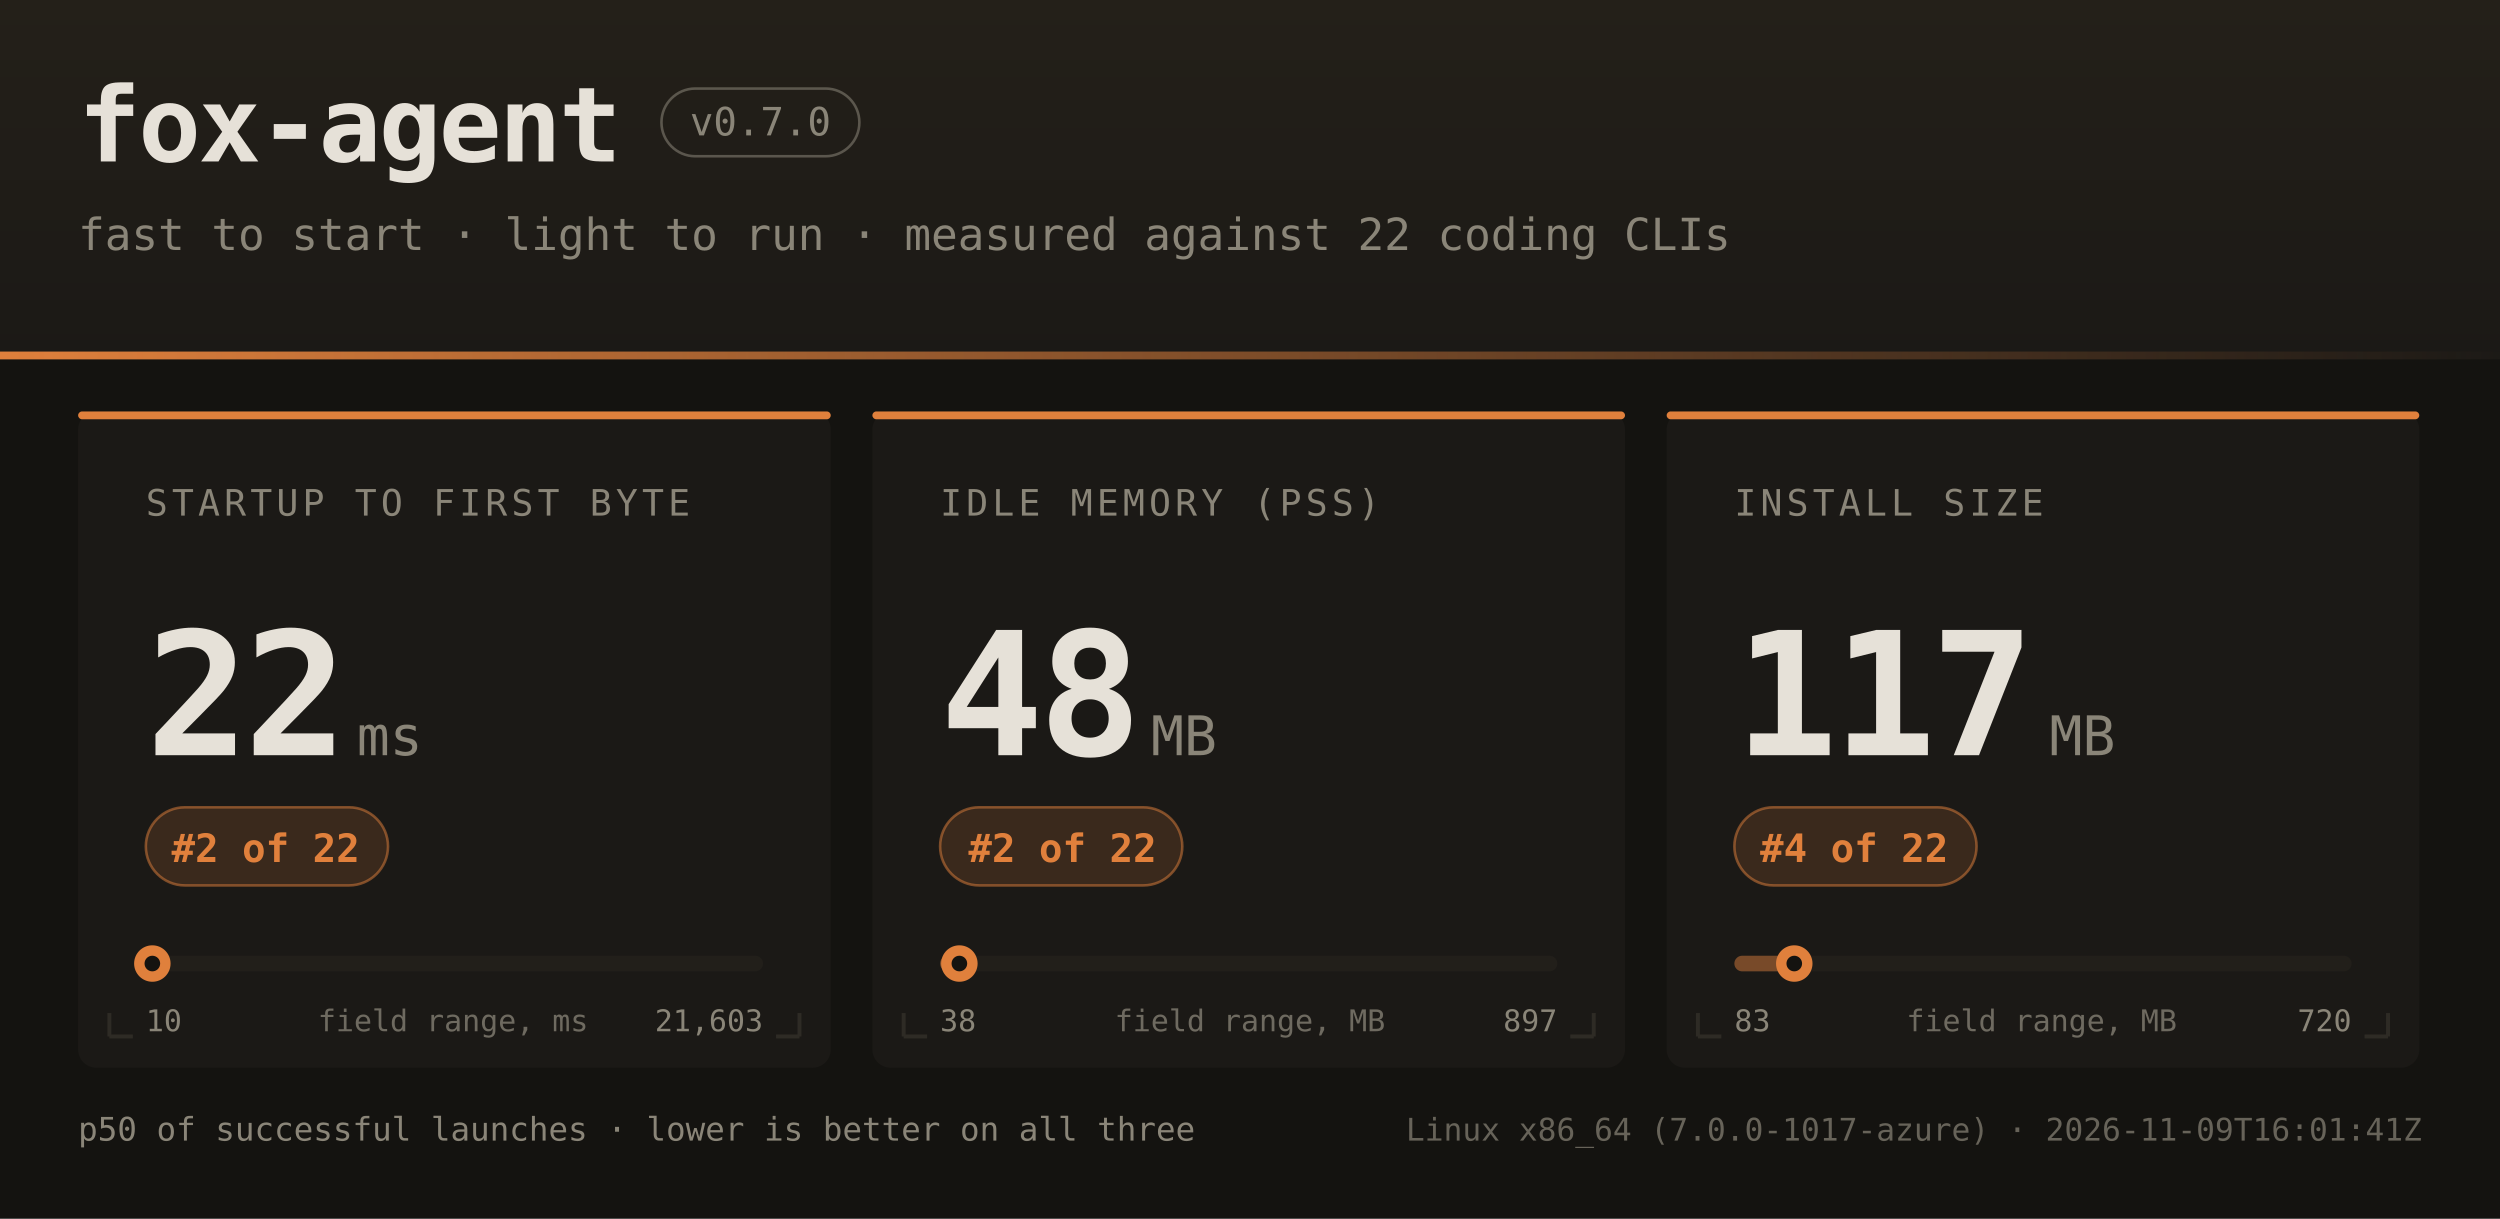
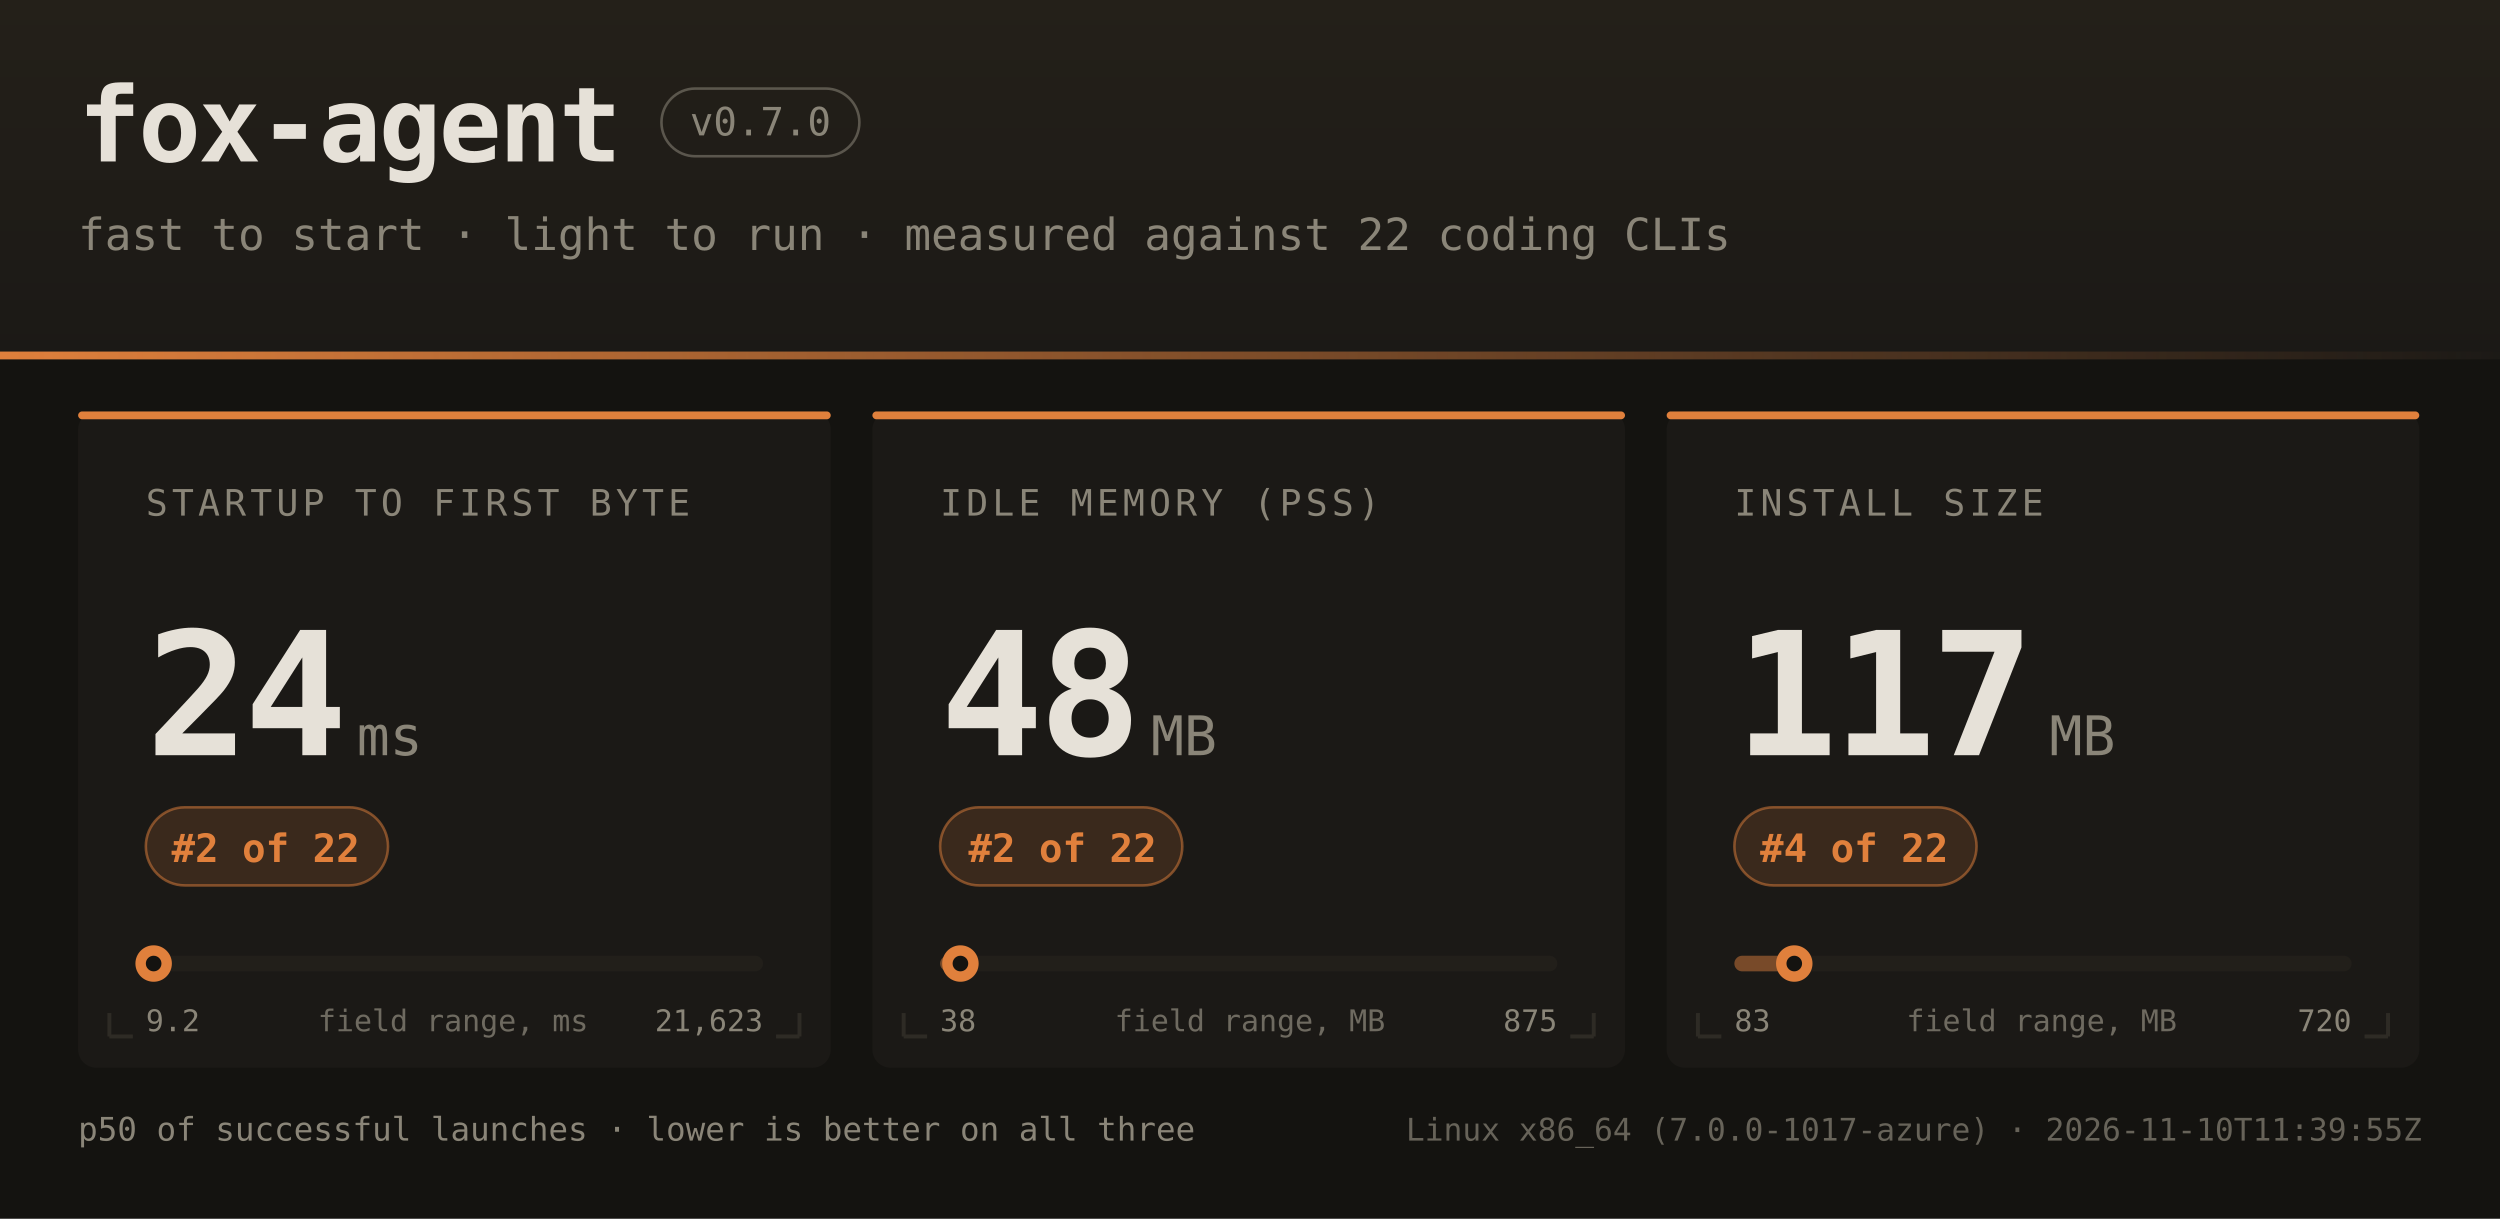
<svg xmlns="http://www.w3.org/2000/svg" width="960" height="468" font-family="ui-monospace,SFMono-Regular,JetBrains Mono,Menlo,Consolas,monospace">
  <defs>
    <linearGradient id="hdr" x1="0" y1="0" x2="0" y2="1">
      <stop offset="0" stop-color="#242019" />
      <stop offset="1" stop-color="#1b1916" />
    </linearGradient>
    <linearGradient id="rule" x1="0" y1="0" x2="1" y2="0">
      <stop offset="0" stop-color="#e0803c" />
      <stop offset="1" stop-color="#e0803c" stop-opacity="0" />
    </linearGradient>
  </defs>
  <rect width="960" height="468" fill="#141310" />
  <rect width="960" height="138" fill="url(#hdr)" />
  <rect x="0" y="135" width="960" height="3" fill="url(#rule)" />
  <text x="30" y="62" fill="#e6e1d8" font-size="40" font-weight="bold" letter-spacing="-1">fox-agent</text>
  <rect x="254" y="34" width="76" height="26" rx="13" fill="none" stroke="#8a8578" stroke-opacity="0.55" />
  <text x="292" y="52" text-anchor="middle" fill="#8a8578" font-size="15">v0.7.0</text>
  <text x="30" y="96" fill="#8a8578" font-size="17">fast to start · light to run · measured against 22 coding CLIs</text>
  <rect x="30" y="158" width="289" height="252" rx="7" fill="#1b1916" />
  <rect x="30" y="158" width="289" height="3" rx="1.5" fill="#e0803c" />
  <path d="M 42 398 h 9 M 42 398 v -9" stroke="#2e2b25" stroke-width="1.5" fill="none" />
  <path d="M 307 398 h -9 M 307 398 v -9" stroke="#2e2b25" stroke-width="1.5" fill="none" />
  <text x="56" y="198" fill="#8a8578" font-size="14" letter-spacing="1.6">STARTUP TO FIRST BYTE</text>
-   <text x="56" y="290" fill="#e6e1d8" font-size="66" font-weight="bold" letter-spacing="-2">22</text>
+   <text x="56" y="290" fill="#e6e1d8" font-size="66" font-weight="bold" letter-spacing="-2">24</text>
  <text x="137" y="290" fill="#8a8578" font-size="21">ms</text>
  <rect x="56" y="310" width="93" height="30" rx="15" fill="#e0803c" fill-opacity="0.16" stroke="#e0803c" stroke-opacity="0.5" />
  <text x="102" y="331" text-anchor="middle" fill="#e0803c" font-size="15" font-weight="bold">#2 of 22</text>
  <rect x="56" y="367" width="237" height="6" rx="3" fill="#221f1a" />
-   <rect x="56" y="367" width="2" height="6" rx="3" fill="#e0803c" fill-opacity="0.45" />
-   <circle cx="58.5" cy="370" r="7" fill="#e0803c" />
-   <circle cx="58.5" cy="370" r="3" fill="#141310" />
-   <text x="56" y="396" fill="#8a8578" font-size="11.5">10</text>
-   <text x="293" y="396" text-anchor="end" fill="#8a8578" font-size="11.5">21,603</text>
+   <rect x="56" y="367" width="3" height="6" rx="3" fill="#e0803c" fill-opacity="0.45" />
+   <circle cx="59.0" cy="370" r="7" fill="#e0803c" />
+   <circle cx="59.0" cy="370" r="3" fill="#141310" />
+   <text x="56" y="396" fill="#8a8578" font-size="11.5">9.2</text>
+   <text x="293" y="396" text-anchor="end" fill="#8a8578" font-size="11.5">21,623</text>
  <text x="174" y="396" text-anchor="middle" fill="#8a8578" font-size="11.5" opacity="0.75">field range, ms</text>
  <rect x="335" y="158" width="289" height="252" rx="7" fill="#1b1916" />
  <rect x="335" y="158" width="289" height="3" rx="1.5" fill="#e0803c" />
  <path d="M 347 398 h 9 M 347 398 v -9" stroke="#2e2b25" stroke-width="1.5" fill="none" />
  <path d="M 612 398 h -9 M 612 398 v -9" stroke="#2e2b25" stroke-width="1.5" fill="none" />
  <text x="361" y="198" fill="#8a8578" font-size="14" letter-spacing="1.6">IDLE MEMORY (PSS)</text>
  <text x="361" y="290" fill="#e6e1d8" font-size="66" font-weight="bold" letter-spacing="-2">48</text>
  <text x="442" y="290" fill="#8a8578" font-size="21">MB</text>
  <rect x="361" y="310" width="93" height="30" rx="15" fill="#e0803c" fill-opacity="0.16" stroke="#e0803c" stroke-opacity="0.5" />
  <text x="408" y="331" text-anchor="middle" fill="#e0803c" font-size="15" font-weight="bold">#2 of 22</text>
  <rect x="361" y="367" width="237" height="6" rx="3" fill="#221f1a" />
-   <rect x="361" y="367" width="7" height="6" rx="3" fill="#e0803c" fill-opacity="0.45" />
-   <circle cx="368.4" cy="370" r="7" fill="#e0803c" />
-   <circle cx="368.4" cy="370" r="3" fill="#141310" />
+   <rect x="361" y="367" width="8" height="6" rx="3" fill="#e0803c" fill-opacity="0.45" />
+   <circle cx="368.8" cy="370" r="7" fill="#e0803c" />
+   <circle cx="368.8" cy="370" r="3" fill="#141310" />
  <text x="361" y="396" fill="#8a8578" font-size="11.5">38</text>
-   <text x="598" y="396" text-anchor="end" fill="#8a8578" font-size="11.5">897</text>
+   <text x="598" y="396" text-anchor="end" fill="#8a8578" font-size="11.5">875</text>
  <text x="480" y="396" text-anchor="middle" fill="#8a8578" font-size="11.5" opacity="0.75">field range, MB</text>
  <rect x="640" y="158" width="289" height="252" rx="7" fill="#1b1916" />
  <rect x="640" y="158" width="289" height="3" rx="1.5" fill="#e0803c" />
  <path d="M 652 398 h 9 M 652 398 v -9" stroke="#2e2b25" stroke-width="1.5" fill="none" />
  <path d="M 917 398 h -9 M 917 398 v -9" stroke="#2e2b25" stroke-width="1.5" fill="none" />
  <text x="666" y="198" fill="#8a8578" font-size="14" letter-spacing="1.6">INSTALL SIZE</text>
  <text x="666" y="290" fill="#e6e1d8" font-size="66" font-weight="bold" letter-spacing="-2">117</text>
  <text x="787" y="290" fill="#8a8578" font-size="21">MB</text>
  <rect x="666" y="310" width="93" height="30" rx="15" fill="#e0803c" fill-opacity="0.16" stroke="#e0803c" stroke-opacity="0.5" />
  <text x="712" y="331" text-anchor="middle" fill="#e0803c" font-size="15" font-weight="bold">#4 of 22</text>
  <rect x="666" y="367" width="237" height="6" rx="3" fill="#221f1a" />
  <rect x="666" y="367" width="23" height="6" rx="3" fill="#e0803c" fill-opacity="0.45" />
  <circle cx="689.0" cy="370" r="7" fill="#e0803c" />
  <circle cx="689.0" cy="370" r="3" fill="#141310" />
  <text x="666" y="396" fill="#8a8578" font-size="11.5">83</text>
  <text x="903" y="396" text-anchor="end" fill="#8a8578" font-size="11.5">720</text>
  <text x="784" y="396" text-anchor="middle" fill="#8a8578" font-size="11.5" opacity="0.75">field range, MB</text>
  <text x="30" y="438" fill="#8a8578" font-size="12.5">p50 of successful launches · lower is better on all three</text>
-   <text x="930" y="438" text-anchor="end" fill="#8a8578" font-size="12" opacity="0.7">Linux x86_64 (7.0.0-1017-azure) · 2026-11-09T16:01:41Z</text>
+   <text x="930" y="438" text-anchor="end" fill="#8a8578" font-size="12" opacity="0.7">Linux x86_64 (7.0.0-1017-azure) · 2026-11-10T11:39:55Z</text>
</svg>
